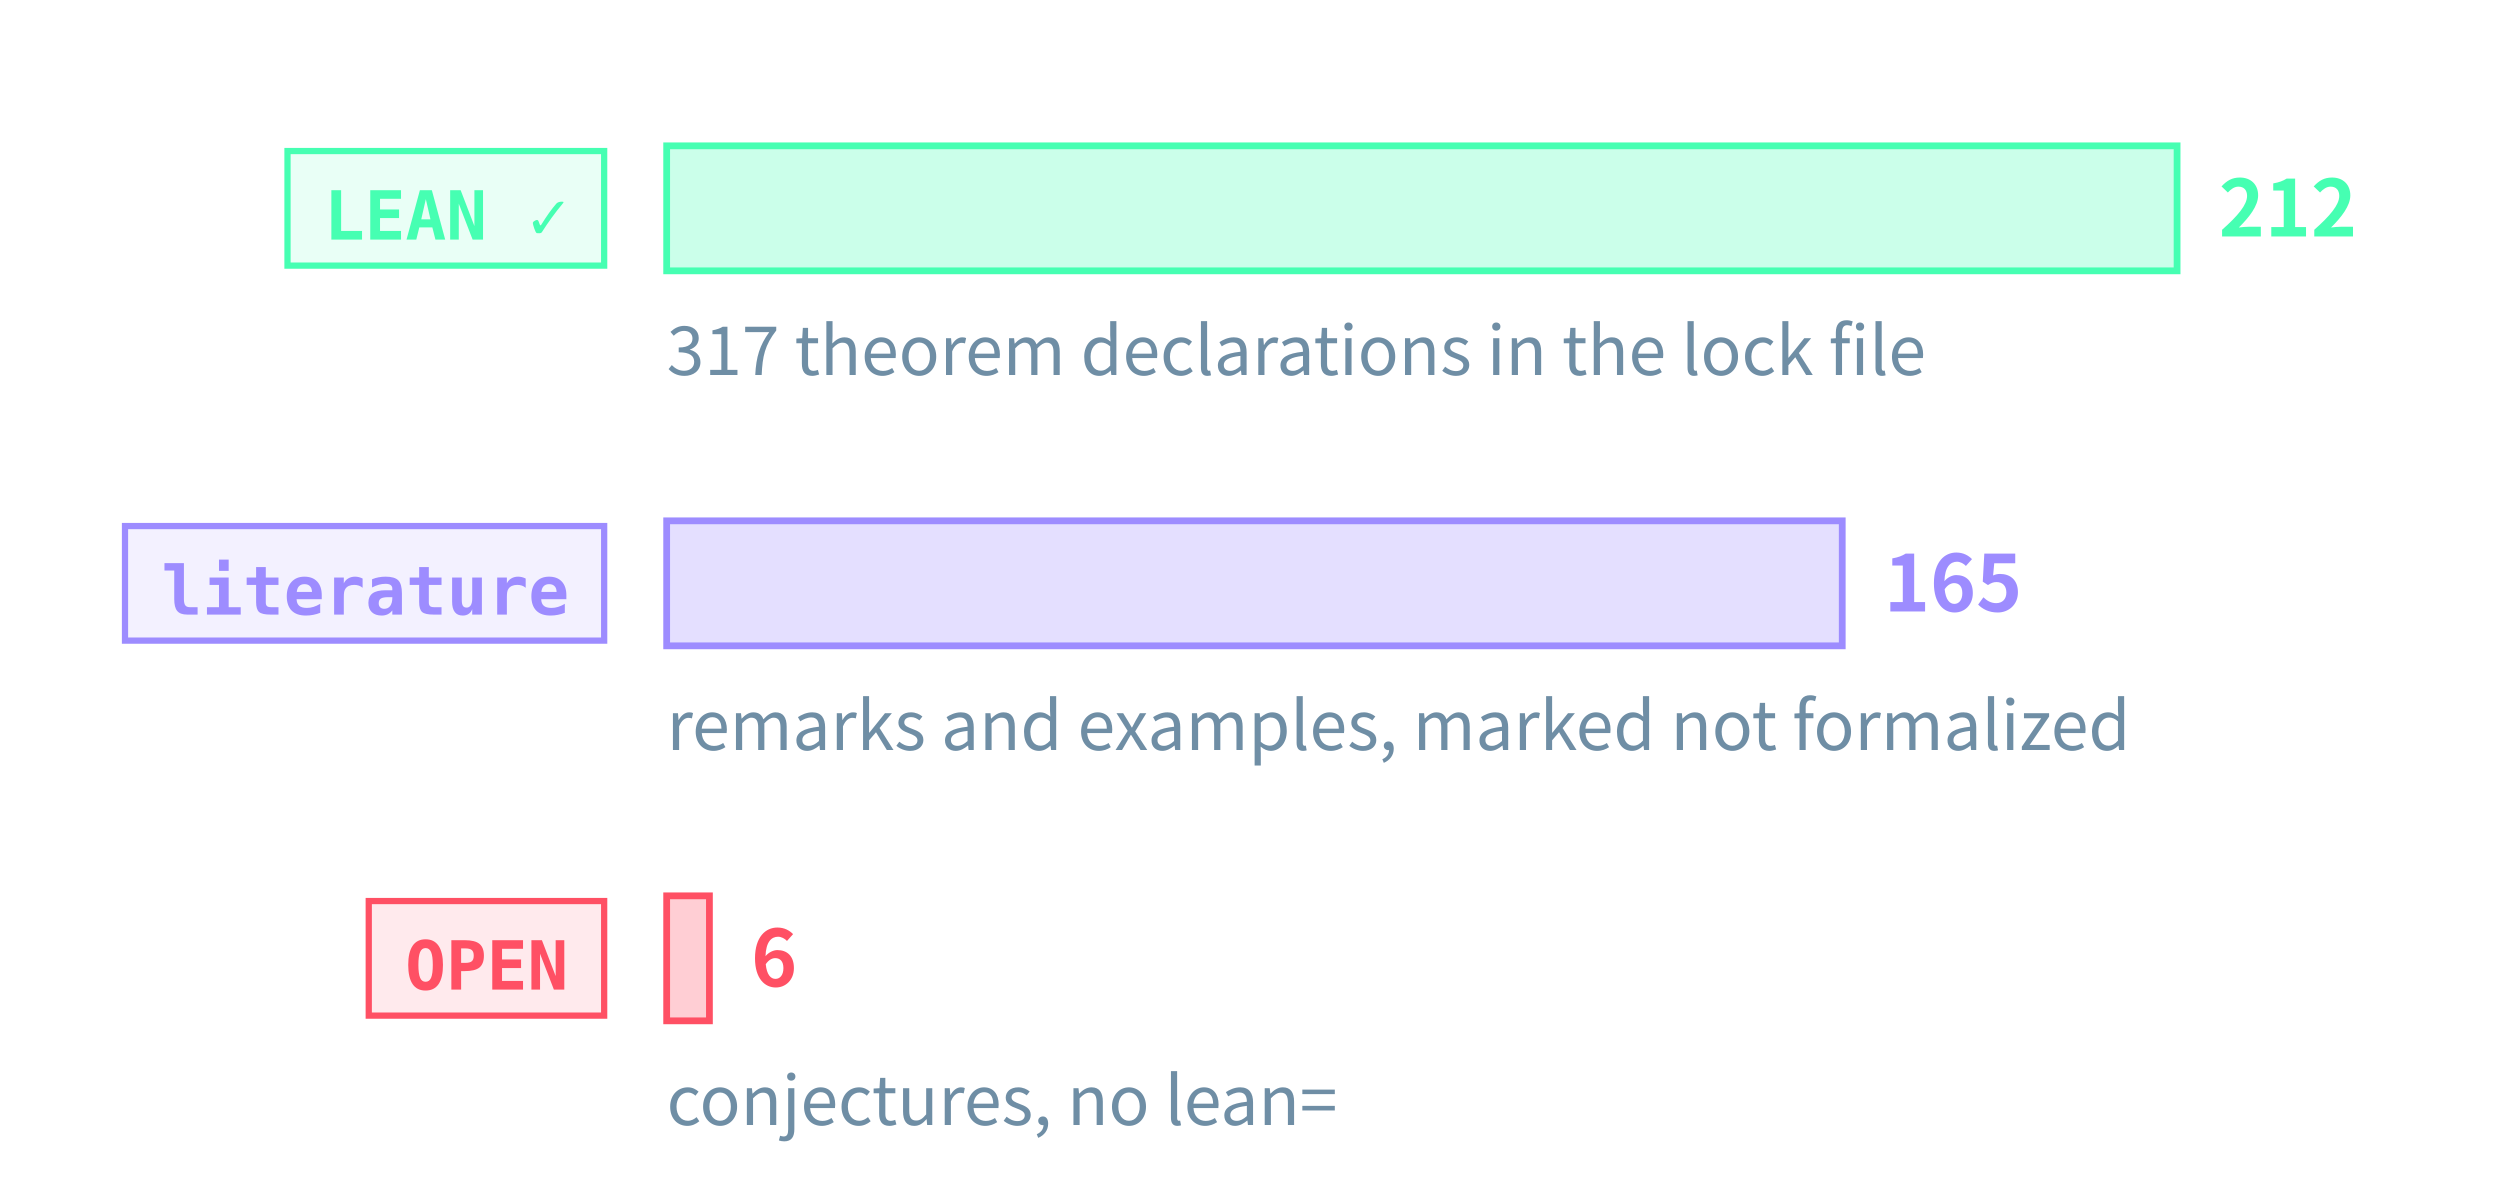
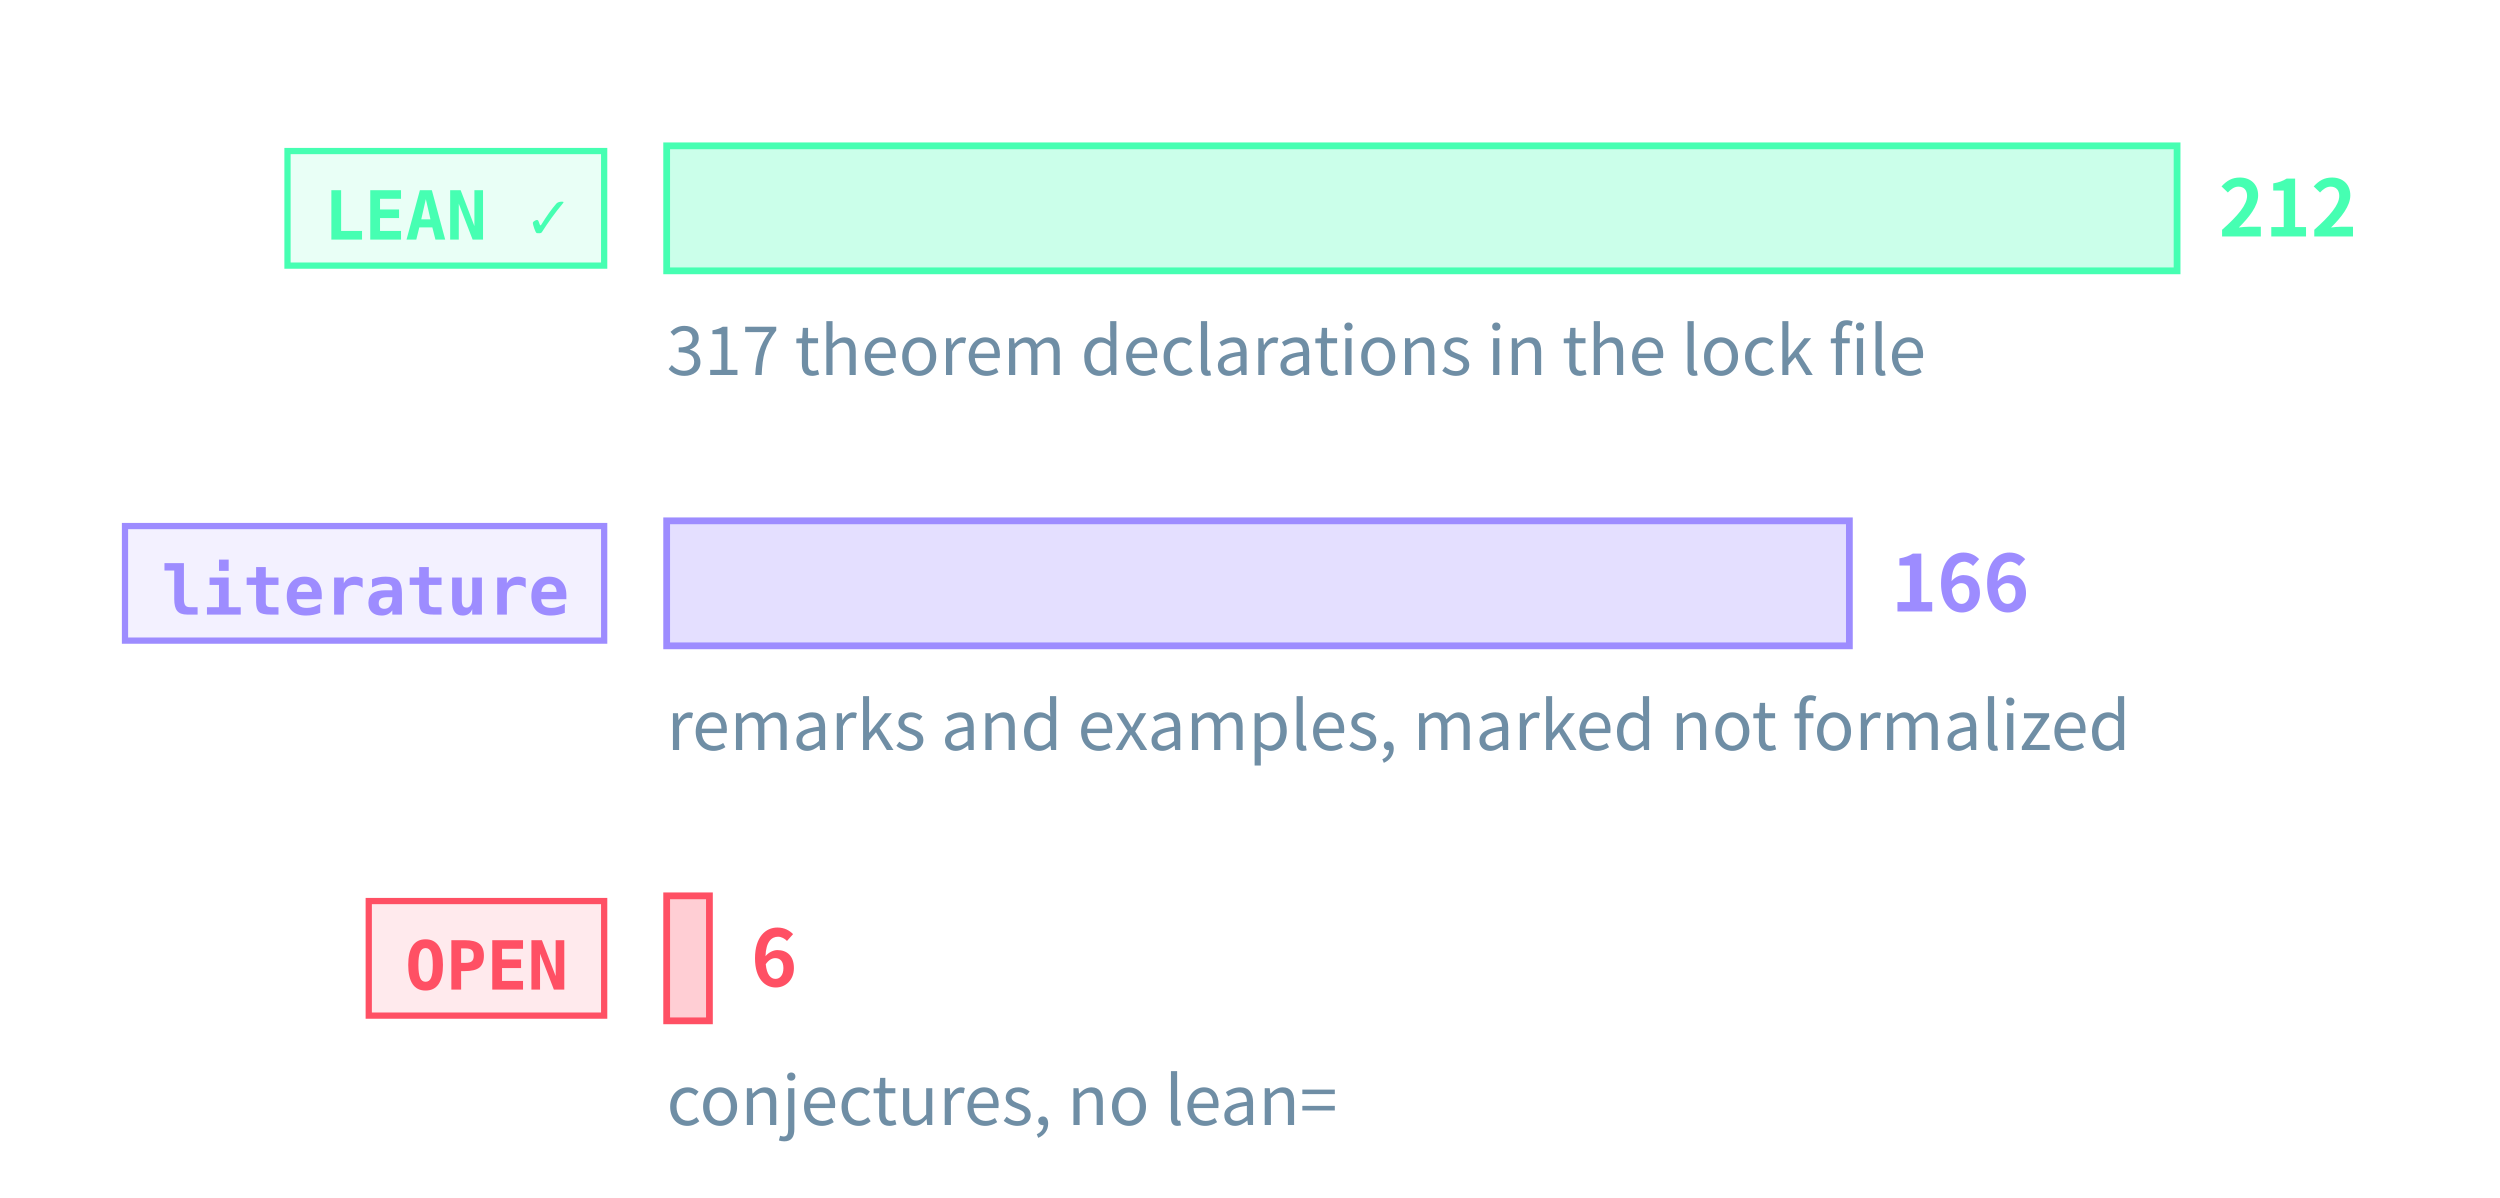
<svg xmlns="http://www.w3.org/2000/svg" class="tr-fig" data-tr-fig="prelude-three-tiers" data-lang="en" viewBox="0 0 480 230" width="480" height="230" font-family="'Noto Sans SC', 'Noto Sans CJK SC', 'Source Sans 3', 'PingFang SC', 'Microsoft YaHei', system-ui, sans-serif" role="img" aria-label="Three bars, each with a tag. The top bar is green, tagged LEAN ✓: the theorems, lemmas, propositions and corollaries with a Lean reference, the longest. The middle bar is violet, tagged “literature”: the remarks and examples marked as literature results. The bottom bar is red, tagged OPEN: the open conjectures, very short. Each bar ends in its count; under the green bar a note gives the number of theorem declarations in the lock file.">
  <style>.ts-ink{stroke:#d4efff}.tf-ink{fill:#d4efff}.ts-dim{stroke:#6f8ea5}.tf-dim{fill:#6f8ea5}.ts-faint{stroke:#34506a}.tf-faint{fill:#34506a}.ts-edge{stroke:#143049}.tf-edge{fill:#143049}.ts-hot{stroke:#1f5d7c}.tf-hot{fill:#1f5d7c}.ts-bg{stroke:#03060c}.tf-bg{fill:#03060c}.ts-panel{stroke:#07101b}.tf-panel{fill:#07101b}.ts-sheet{stroke:#050c16}.tf-sheet{fill:#050c16}.ts-cyan{stroke:#19f0ff}.tf-cyan{fill:#19f0ff}.ts-magenta{stroke:#ff2fd0}.tf-magenta{fill:#ff2fd0}.ts-amber{stroke:#ffc83d}.tf-amber{fill:#ffc83d}.ts-violet{stroke:#9d8cff}.tf-violet{fill:#9d8cff}.ts-ok{stroke:#46ffb2}.tf-ok{fill:#46ffb2}.ts-warn{stroke:#ff5064}.tf-warn{fill:#ff5064}.ts-blue{stroke:#2a7bff}.tf-blue{fill:#2a7bff}.ts-orange{stroke:#ff8a3c}.tf-orange{fill:#ff8a3c}.ts-sigma{stroke:#cfe3ff}.tf-sigma{fill:#cfe3ff}</style>
  <rect x="55.2" y="29" width="60.8" height="22" class="ts-ok tf-ok" stroke-width="1.2" fill-opacity="0.12" />
  <text class="tf-ok tr-fig-mono" x="62.2" y="46" font-size="13" font-family="'JetBrains Mono', 'DejaVu Sans Mono', ui-monospace, Menlo, Consolas, monospace" font-weight="600">LEAN ✓</text>
  <rect x="128" y="28" width="290" height="24" class="ts-ok tf-ok" stroke-width="1.3" fill-opacity="0.28" />
  <text class="tf-ok" x="426" y="45.4" font-size="15" font-weight="600">212</text>
  <rect x="24" y="101" width="92" height="22" class="ts-violet tf-violet" stroke-width="1.2" fill-opacity="0.12" />
  <text class="tf-violet tr-fig-mono" x="31" y="118" font-size="13" font-family="'JetBrains Mono', 'DejaVu Sans Mono', ui-monospace, Menlo, Consolas, monospace" font-weight="600">literature</text>
-   <rect x="128" y="100" width="225.71" height="24" class="ts-violet tf-violet" stroke-width="1.3" fill-opacity="0.28" />
-   <text class="tf-violet" x="361.71" y="117.4" font-size="15" font-weight="600">165</text>
+   <rect x="128" y="100" width="227.08" height="24" class="ts-violet tf-violet" stroke-width="1.3" fill-opacity="0.28" />
+   <text class="tf-violet" x="363.08" y="117.4" font-size="15" font-weight="600">166</text>
  <rect x="70.8" y="173" width="45.2" height="22" class="ts-warn tf-warn" stroke-width="1.2" fill-opacity="0.12" />
  <text class="tf-warn tr-fig-mono" x="77.8" y="190" font-size="13" font-family="'JetBrains Mono', 'DejaVu Sans Mono', ui-monospace, Menlo, Consolas, monospace" font-weight="600">OPEN</text>
  <rect x="128" y="172" width="8.21" height="24" class="ts-warn tf-warn" stroke-width="1.3" fill-opacity="0.28" />
  <text class="tf-warn" x="144.21" y="189.4" font-size="15" font-weight="600">6</text>
  <text class="tf-dim" x="128" y="72" font-size="13">317 theorem declarations in the lock file</text>
  <text class="tf-dim" x="128" y="144" font-size="13">remarks and examples, marked not formalized</text>
  <text class="tf-dim" x="128" y="216" font-size="13">conjectures, no lean=</text>
</svg>
